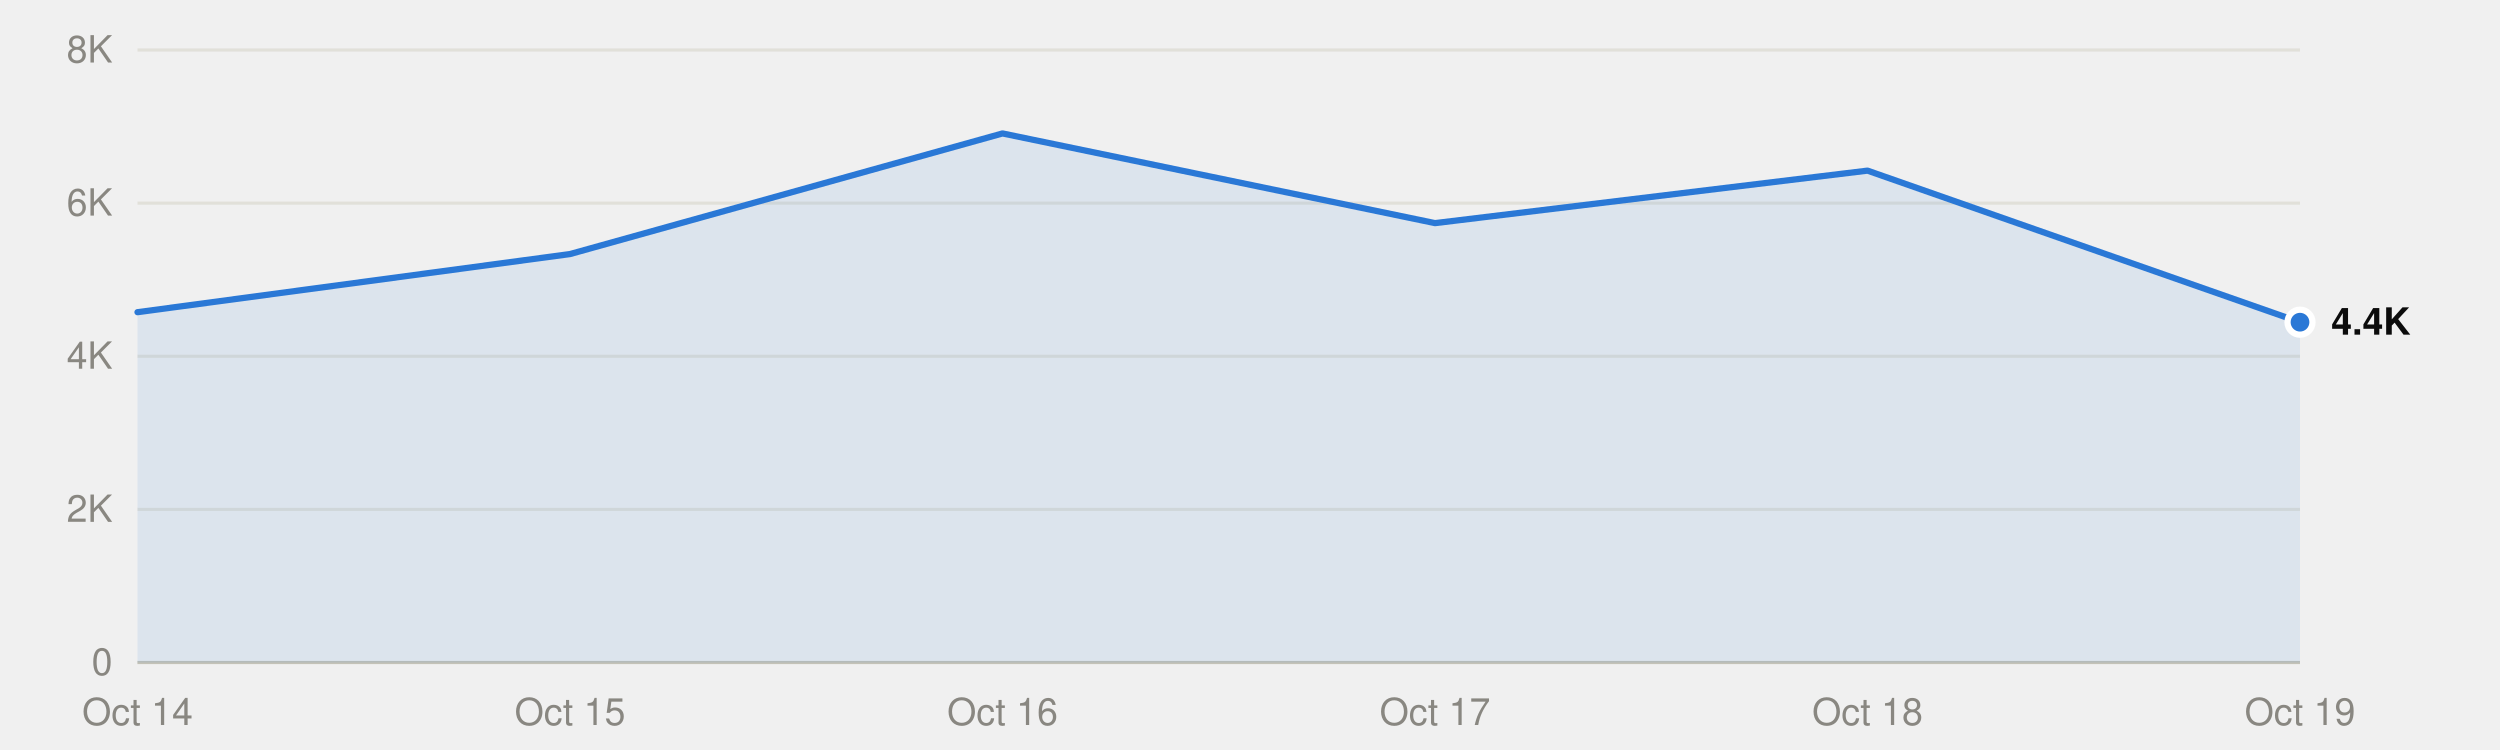
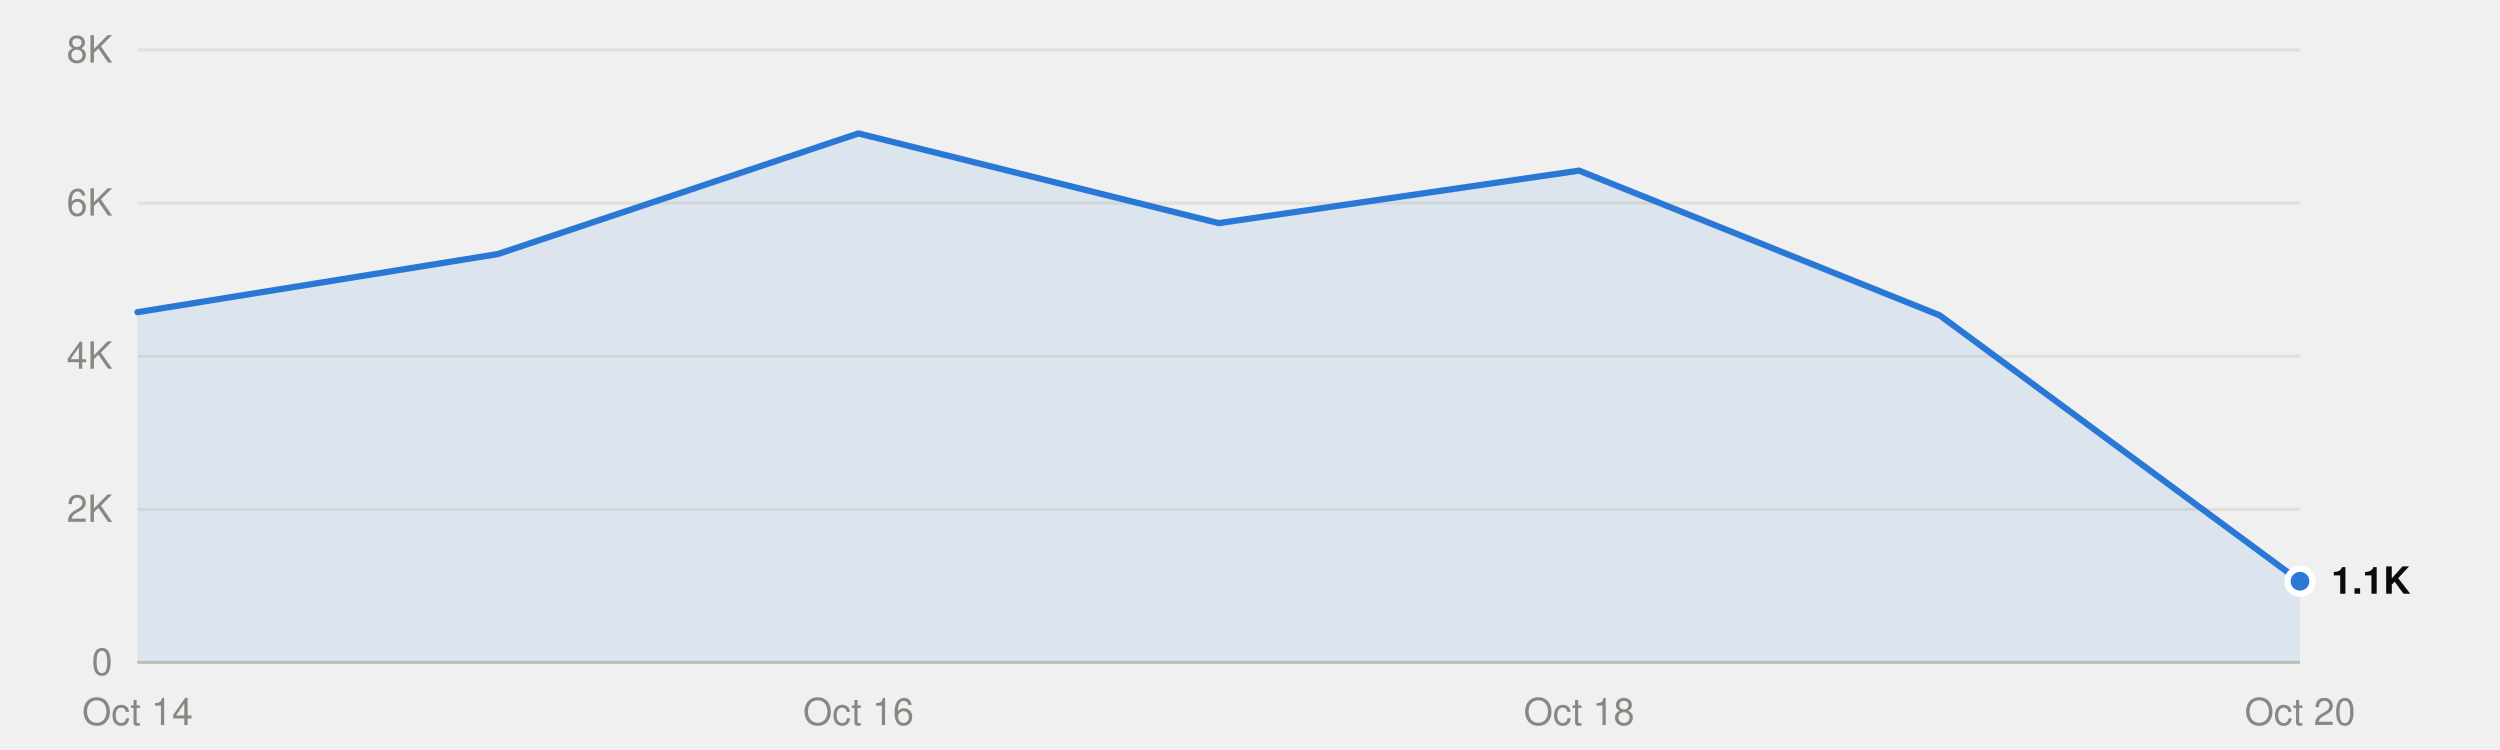
<svg xmlns="http://www.w3.org/2000/svg" viewBox="0 0 800 240" width="800" height="240" role="img">
  <style>
text{font-family:system-ui,-apple-system,"Segoe UI",Helvetica,Arial,sans-serif;font-size:12px}
.mono{font-family:ui-monospace,SFMono-Regular,Menlo,Consolas,monospace;font-size:11.5px}
.ink{fill:#0b0b0b}.ink2{fill:#52514e}.muted{fill:#898781}
.grid{stroke:#e1e0d9}.axis{stroke:#c3c2b7}
.mark{fill:#2a78d6}.line{stroke:#2a78d6;fill:none}.area{fill:#2a78d6;fill-opacity:.1}
.ring{stroke:#ffffff}
@media (prefers-color-scheme:dark){
.ink{fill:#f0efec}.ink2{fill:#c3c2b7}.grid{stroke:#2c2c2a}.axis{stroke:#383835}
.mark{fill:#3987e5}.line{stroke:#3987e5}.area{fill:#3987e5}.ring{stroke:#0d1117}}
</style>
  <line class="grid" x1="44" x2="736" y1="212.0" y2="212.0" />
  <text class="muted" x="36" y="216.0" text-anchor="end">0</text>
  <line class="grid" x1="44" x2="736" y1="163.0" y2="163.0" />
  <text class="muted" x="36" y="167.0" text-anchor="end">2K</text>
  <line class="grid" x1="44" x2="736" y1="114.0" y2="114.0" />
  <text class="muted" x="36" y="118.0" text-anchor="end">4K</text>
  <line class="grid" x1="44" x2="736" y1="65.0" y2="65.0" />
  <text class="muted" x="36" y="69.0" text-anchor="end">6K</text>
  <line class="grid" x1="44" x2="736" y1="16.0" y2="16.0" />
  <text class="muted" x="36" y="20.0" text-anchor="end">8K</text>
  <line class="axis" x1="44" x2="736" y1="212.0" y2="212.0" />
  <text class="muted" x="44.0" y="232" text-anchor="middle">Oct 14</text>
-   <text class="muted" x="182.4" y="232" text-anchor="middle">Oct 15</text>
-   <text class="muted" x="320.8" y="232" text-anchor="middle">Oct 16</text>
-   <text class="muted" x="459.2" y="232" text-anchor="middle">Oct 17</text>
-   <text class="muted" x="597.6" y="232" text-anchor="middle">Oct 18</text>
-   <text class="muted" x="736.0" y="232" text-anchor="middle">Oct 19</text>
-   <path class="area" d="M44.0,212.0 L44.0,99.9 182.4,81.3 320.8,42.7 459.2,71.4 597.6,54.6 736.0,103.1 L736.0,212.0Z" />
-   <polyline class="line" points="44.0,99.9 182.4,81.3 320.8,42.7 459.2,71.4 597.6,54.6 736.0,103.1" stroke-width="2" stroke-linejoin="round" stroke-linecap="round" />
-   <circle class="mark ring" cx="736.0" cy="103.1" r="4" stroke-width="2" />
-   <text class="ink" x="746.0" y="107.1" font-weight="600">4.4K</text>
+   <text class="muted" x="274.7" y="232" text-anchor="middle">Oct 16</text>
+   <text class="muted" x="505.3" y="232" text-anchor="middle">Oct 18</text>
+   <text class="muted" x="736.0" y="232" text-anchor="middle">Oct 20</text>
+   <path class="area" d="M44.0,212.0 L44.0,99.9 159.3,81.3 274.7,42.7 390.0,71.4 505.3,54.6 620.7,100.9 736.0,186.0 L736.0,212.0Z" />
+   <polyline class="line" points="44.0,99.9 159.3,81.3 274.7,42.7 390.0,71.4 505.3,54.6 620.7,100.9 736.0,186.0" stroke-width="2" stroke-linejoin="round" stroke-linecap="round" />
+   <circle class="mark ring" cx="736.0" cy="186.0" r="4" stroke-width="2" />
+   <text class="ink" x="746.0" y="190.0" font-weight="600">1.1K</text>
</svg>
